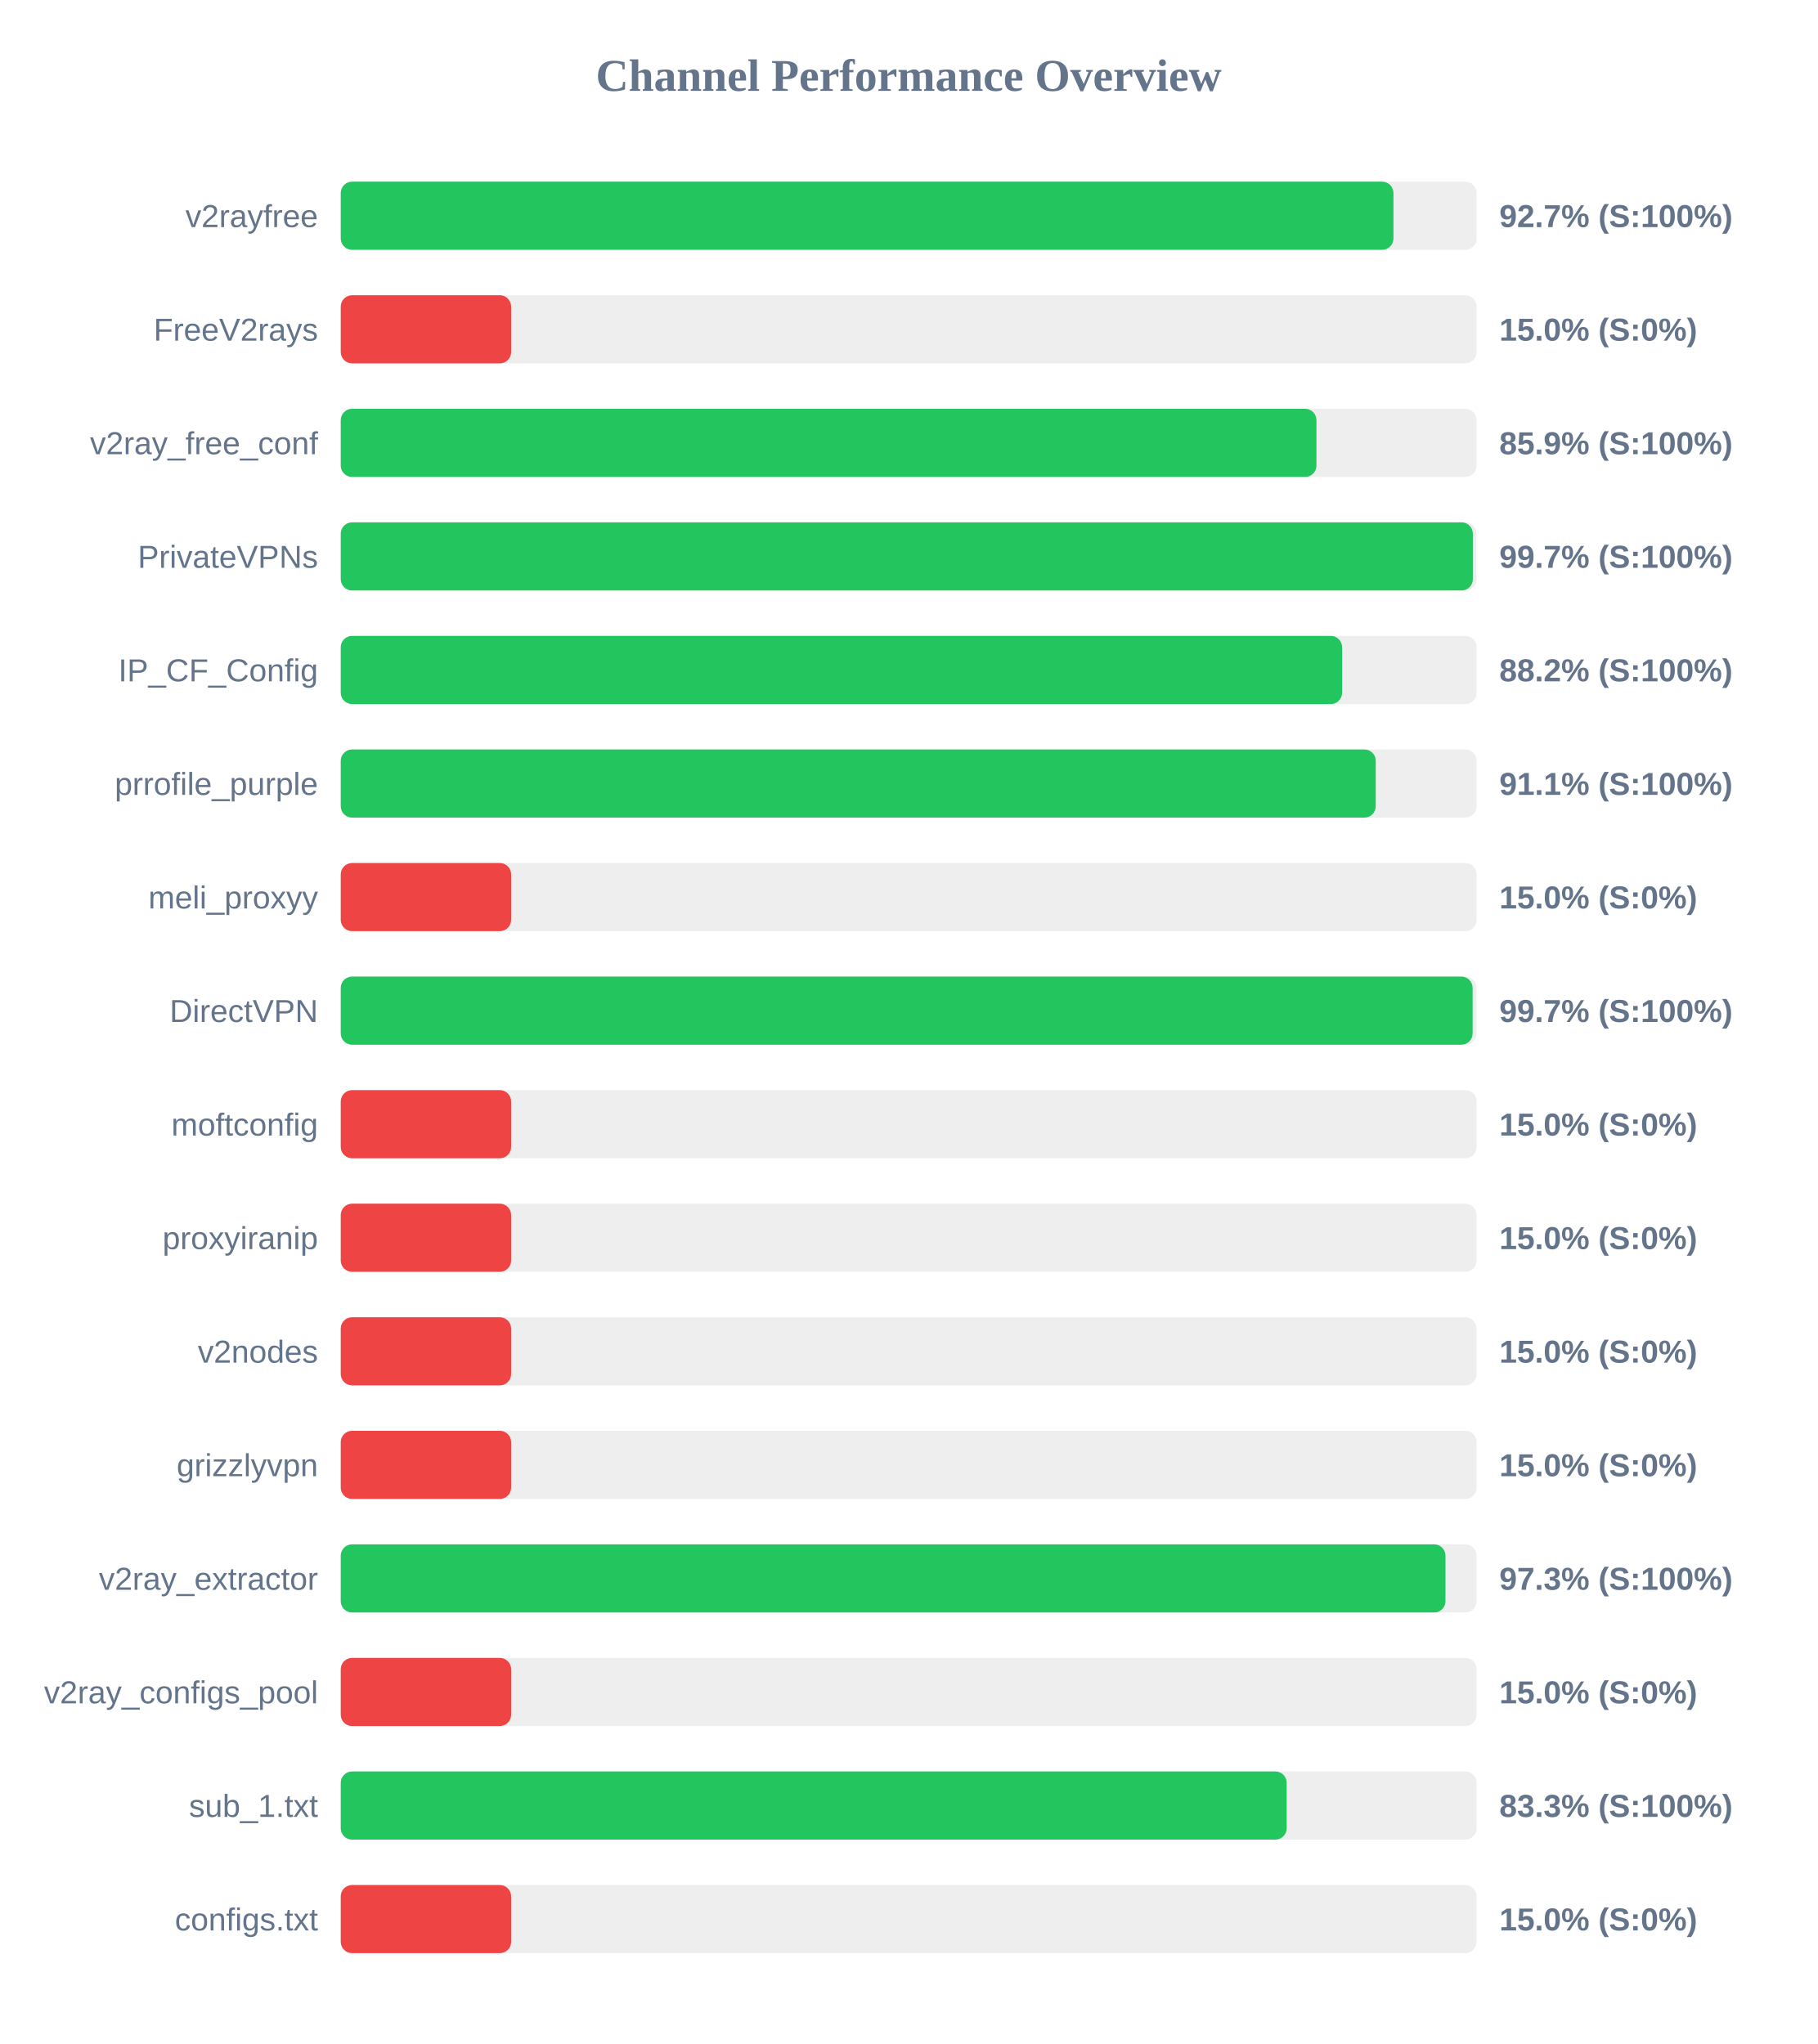
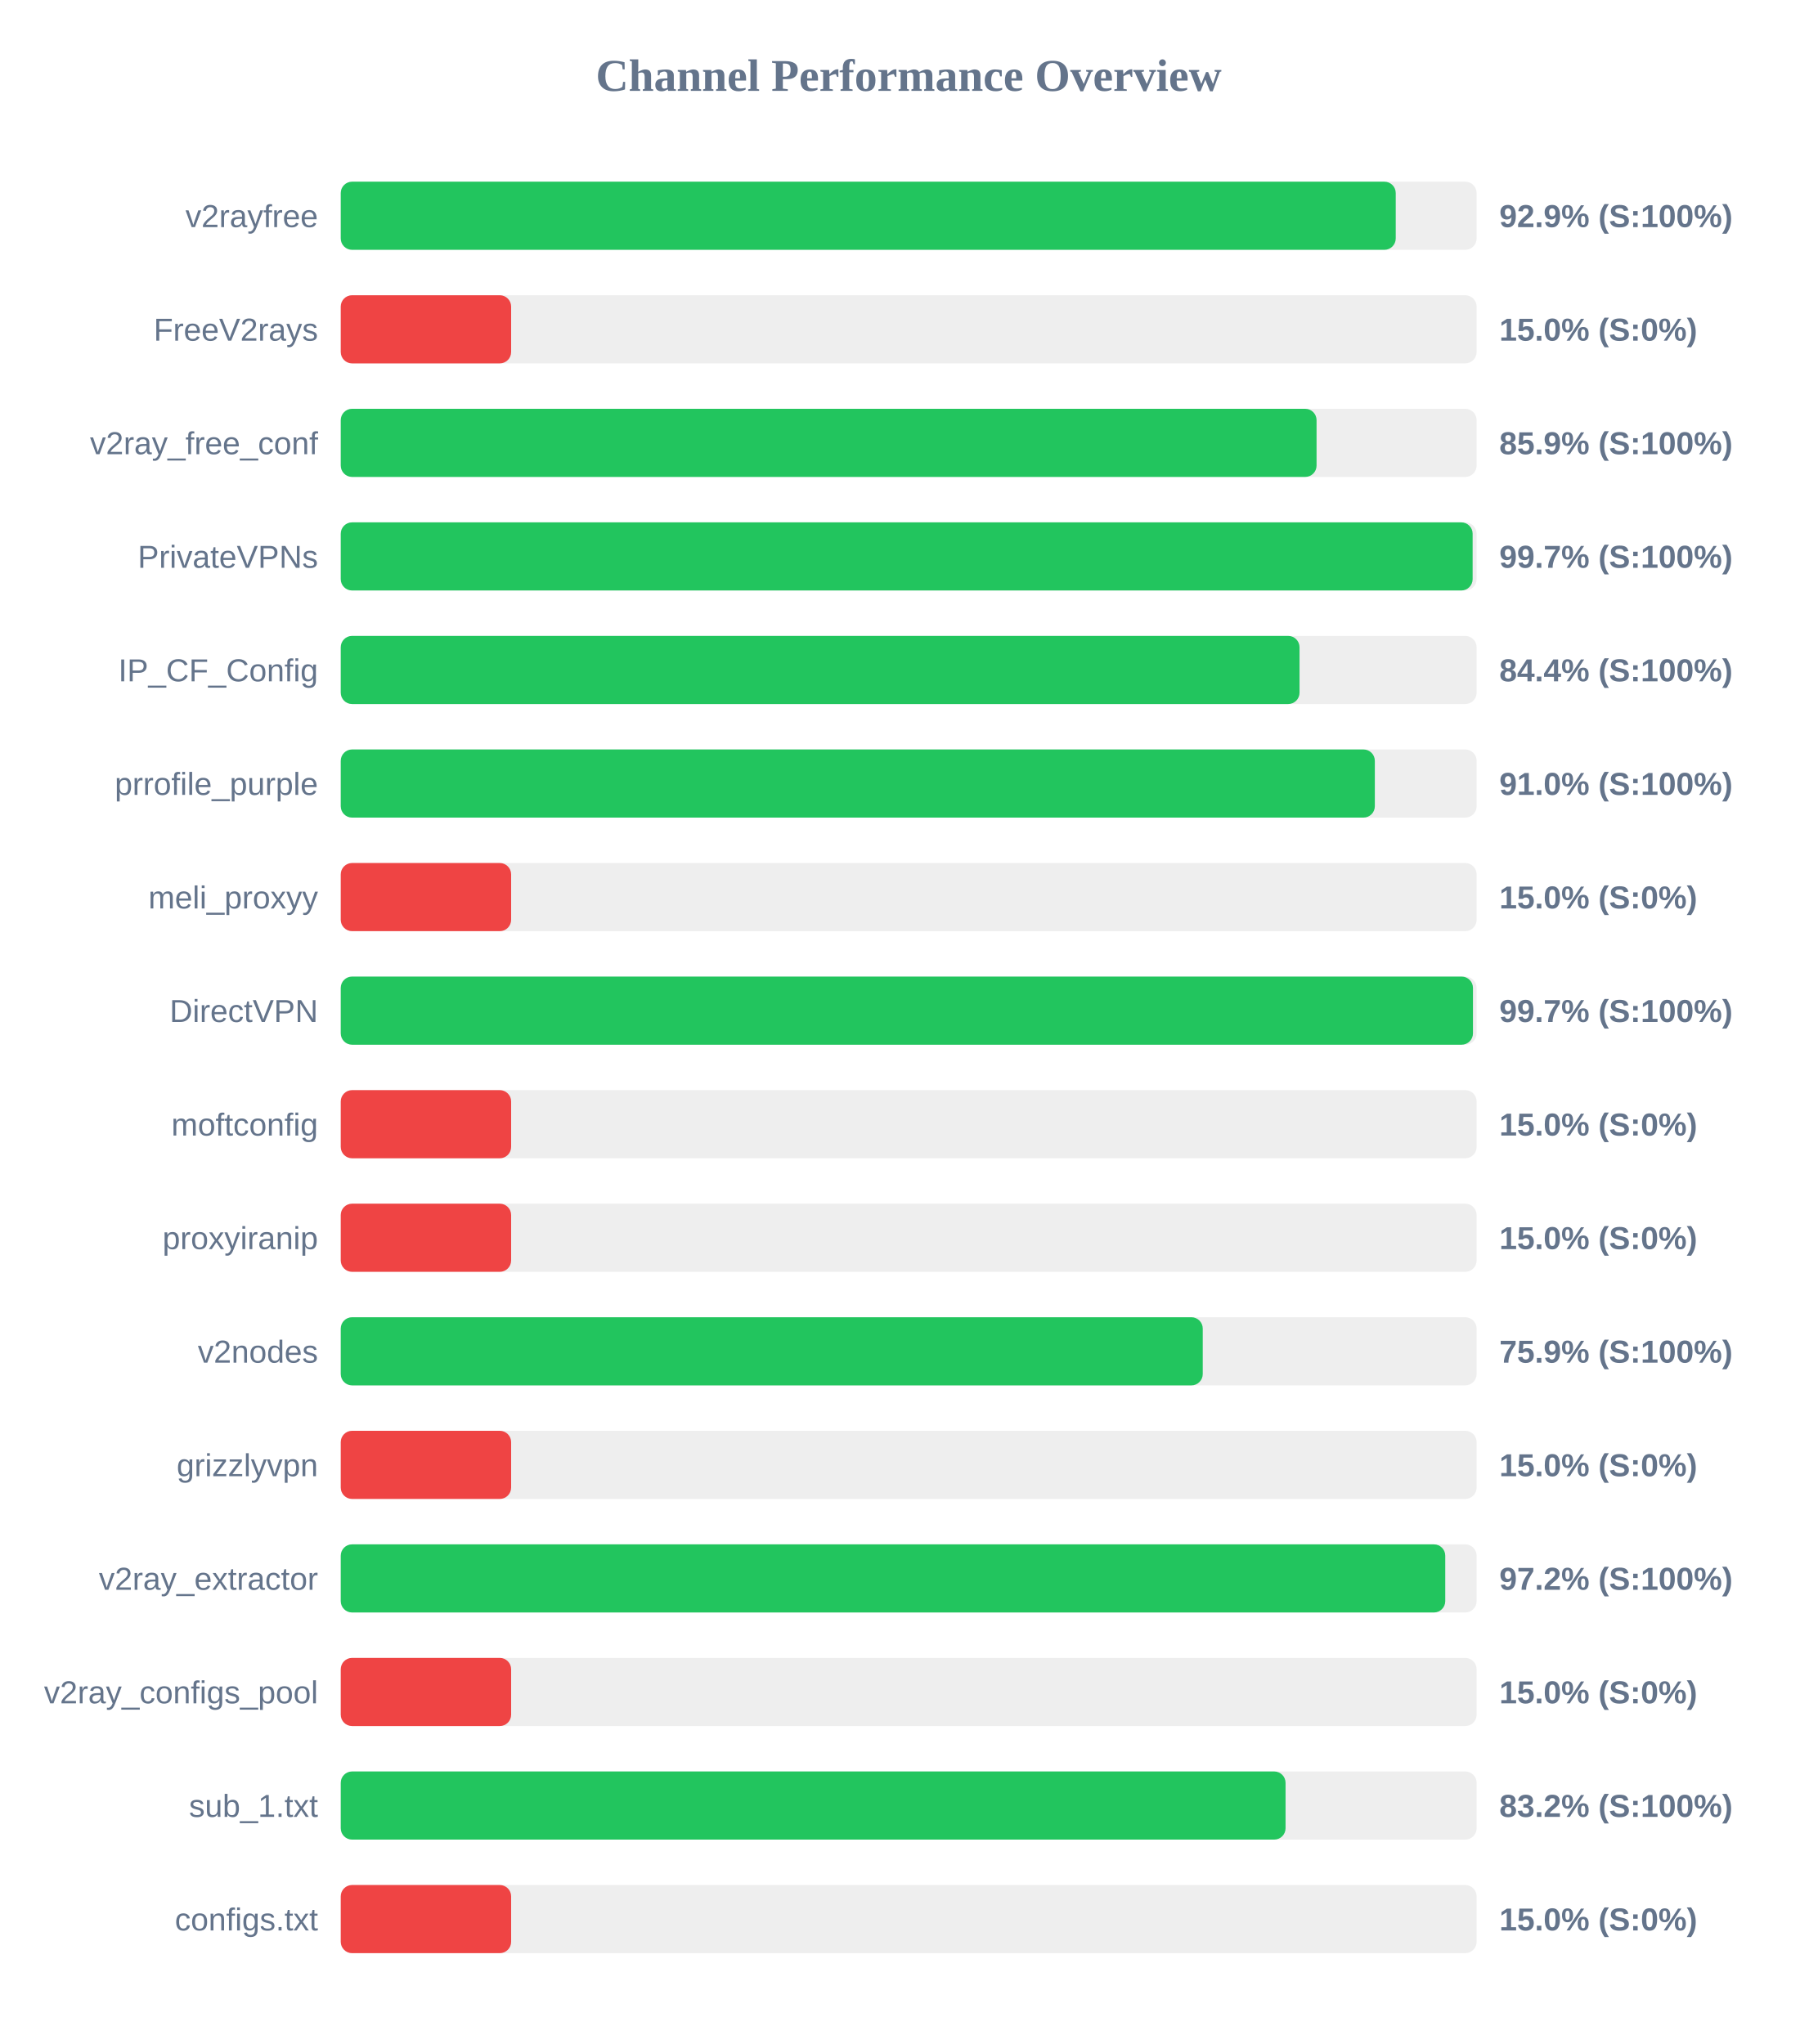
<svg xmlns="http://www.w3.org/2000/svg" width="800" height="900" version="1.1">
  <style>
        .row { font: 14px Arial; fill: #64748b; }
        .score { font: bold 14px Arial; fill: #64748b; }
    </style>
  <text x="400" y="40" text-anchor="middle" font-size="20px" font-weight="bold" fill="#64748b">Channel Performance Overview</text>
  <rect x="150" y="80" width="500" height="30" fill="#eee" rx="5" />
-   <rect x="150" y="80" width="463.4" height="30" fill="#22c55e" rx="5" />
+   <rect x="150" y="80" width="464.4" height="30" fill="#22c55e" rx="5" />
  <text x="140" y="100" text-anchor="end" class="row">v2rayfree</text>
-   <text x="660" y="100" text-anchor="start" class="score">92.7% (S:100%)</text>
+   <text x="660" y="100" text-anchor="start" class="score">92.9% (S:100%)</text>
  <rect x="150" y="130" width="500" height="30" fill="#eee" rx="5" />
  <rect x="150" y="130" width="75.0" height="30" fill="#ef4444" rx="5" />
  <text x="140" y="150" text-anchor="end" class="row">FreeV2rays</text>
  <text x="660" y="150" text-anchor="start" class="score">15.0% (S:0%)</text>
  <rect x="150" y="180" width="500" height="30" fill="#eee" rx="5" />
-   <rect x="150" y="180" width="429.5" height="30" fill="#22c55e" rx="5" />
+   <rect x="150" y="180" width="429.55" height="30" fill="#22c55e" rx="5" />
  <text x="140" y="200" text-anchor="end" class="row">v2ray_free_conf</text>
  <text x="660" y="200" text-anchor="start" class="score">85.9% (S:100%)</text>
  <rect x="150" y="230" width="500" height="30" fill="#eee" rx="5" />
-   <rect x="150" y="230" width="498.35" height="30" fill="#22c55e" rx="5" />
+   <rect x="150" y="230" width="498.25" height="30" fill="#22c55e" rx="5" />
  <text x="140" y="250" text-anchor="end" class="row">PrivateVPNs</text>
  <text x="660" y="250" text-anchor="start" class="score">99.7% (S:100%)</text>
  <rect x="150" y="280" width="500" height="30" fill="#eee" rx="5" />
-   <rect x="150" y="280" width="440.8" height="30" fill="#22c55e" rx="5" />
+   <rect x="150" y="280" width="422.05" height="30" fill="#22c55e" rx="5" />
  <text x="140" y="300" text-anchor="end" class="row">IP_CF_Config</text>
-   <text x="660" y="300" text-anchor="start" class="score">88.2% (S:100%)</text>
+   <text x="660" y="300" text-anchor="start" class="score">84.4% (S:100%)</text>
  <rect x="150" y="330" width="500" height="30" fill="#eee" rx="5" />
-   <rect x="150" y="330" width="455.6" height="30" fill="#22c55e" rx="5" />
+   <rect x="150" y="330" width="455.2" height="30" fill="#22c55e" rx="5" />
  <text x="140" y="350" text-anchor="end" class="row">prrofile_purple</text>
-   <text x="660" y="350" text-anchor="start" class="score">91.1% (S:100%)</text>
+   <text x="660" y="350" text-anchor="start" class="score">91.0% (S:100%)</text>
  <rect x="150" y="380" width="500" height="30" fill="#eee" rx="5" />
  <rect x="150" y="380" width="75.0" height="30" fill="#ef4444" rx="5" />
  <text x="140" y="400" text-anchor="end" class="row">meli_proxyy</text>
  <text x="660" y="400" text-anchor="start" class="score">15.0% (S:0%)</text>
  <rect x="150" y="430" width="500" height="30" fill="#eee" rx="5" />
-   <rect x="150" y="430" width="498.25" height="30" fill="#22c55e" rx="5" />
+   <rect x="150" y="430" width="498.4" height="30" fill="#22c55e" rx="5" />
  <text x="140" y="450" text-anchor="end" class="row">DirectVPN</text>
  <text x="660" y="450" text-anchor="start" class="score">99.7% (S:100%)</text>
  <rect x="150" y="480" width="500" height="30" fill="#eee" rx="5" />
  <rect x="150" y="480" width="75.0" height="30" fill="#ef4444" rx="5" />
  <text x="140" y="500" text-anchor="end" class="row">moftconfig</text>
  <text x="660" y="500" text-anchor="start" class="score">15.0% (S:0%)</text>
  <rect x="150" y="530" width="500" height="30" fill="#eee" rx="5" />
  <rect x="150" y="530" width="75.0" height="30" fill="#ef4444" rx="5" />
  <text x="140" y="550" text-anchor="end" class="row">proxyiranip</text>
  <text x="660" y="550" text-anchor="start" class="score">15.0% (S:0%)</text>
  <rect x="150" y="580" width="500" height="30" fill="#eee" rx="5" />
-   <rect x="150" y="580" width="75.0" height="30" fill="#ef4444" rx="5" />
+   <rect x="150" y="580" width="379.45" height="30" fill="#22c55e" rx="5" />
  <text x="140" y="600" text-anchor="end" class="row">v2nodes</text>
-   <text x="660" y="600" text-anchor="start" class="score">15.0% (S:0%)</text>
+   <text x="660" y="600" text-anchor="start" class="score">75.9% (S:100%)</text>
  <rect x="150" y="630" width="500" height="30" fill="#eee" rx="5" />
  <rect x="150" y="630" width="75.0" height="30" fill="#ef4444" rx="5" />
  <text x="140" y="650" text-anchor="end" class="row">grizzlyvpn</text>
  <text x="660" y="650" text-anchor="start" class="score">15.0% (S:0%)</text>
  <rect x="150" y="680" width="500" height="30" fill="#eee" rx="5" />
-   <rect x="150" y="680" width="486.3" height="30" fill="#22c55e" rx="5" />
+   <rect x="150" y="680" width="486.2" height="30" fill="#22c55e" rx="5" />
  <text x="140" y="700" text-anchor="end" class="row">v2ray_extractor</text>
-   <text x="660" y="700" text-anchor="start" class="score">97.3% (S:100%)</text>
+   <text x="660" y="700" text-anchor="start" class="score">97.2% (S:100%)</text>
  <rect x="150" y="730" width="500" height="30" fill="#eee" rx="5" />
  <rect x="150" y="730" width="75.0" height="30" fill="#ef4444" rx="5" />
  <text x="140" y="750" text-anchor="end" class="row">v2ray_configs_pool</text>
  <text x="660" y="750" text-anchor="start" class="score">15.0% (S:0%)</text>
  <rect x="150" y="780" width="500" height="30" fill="#eee" rx="5" />
-   <rect x="150" y="780" width="416.4" height="30" fill="#22c55e" rx="5" />
+   <rect x="150" y="780" width="415.9" height="30" fill="#22c55e" rx="5" />
  <text x="140" y="800" text-anchor="end" class="row">sub_1.txt</text>
-   <text x="660" y="800" text-anchor="start" class="score">83.3% (S:100%)</text>
+   <text x="660" y="800" text-anchor="start" class="score">83.2% (S:100%)</text>
  <rect x="150" y="830" width="500" height="30" fill="#eee" rx="5" />
  <rect x="150" y="830" width="75.0" height="30" fill="#ef4444" rx="5" />
  <text x="140" y="850" text-anchor="end" class="row">configs.txt</text>
  <text x="660" y="850" text-anchor="start" class="score">15.0% (S:0%)</text>
</svg>
